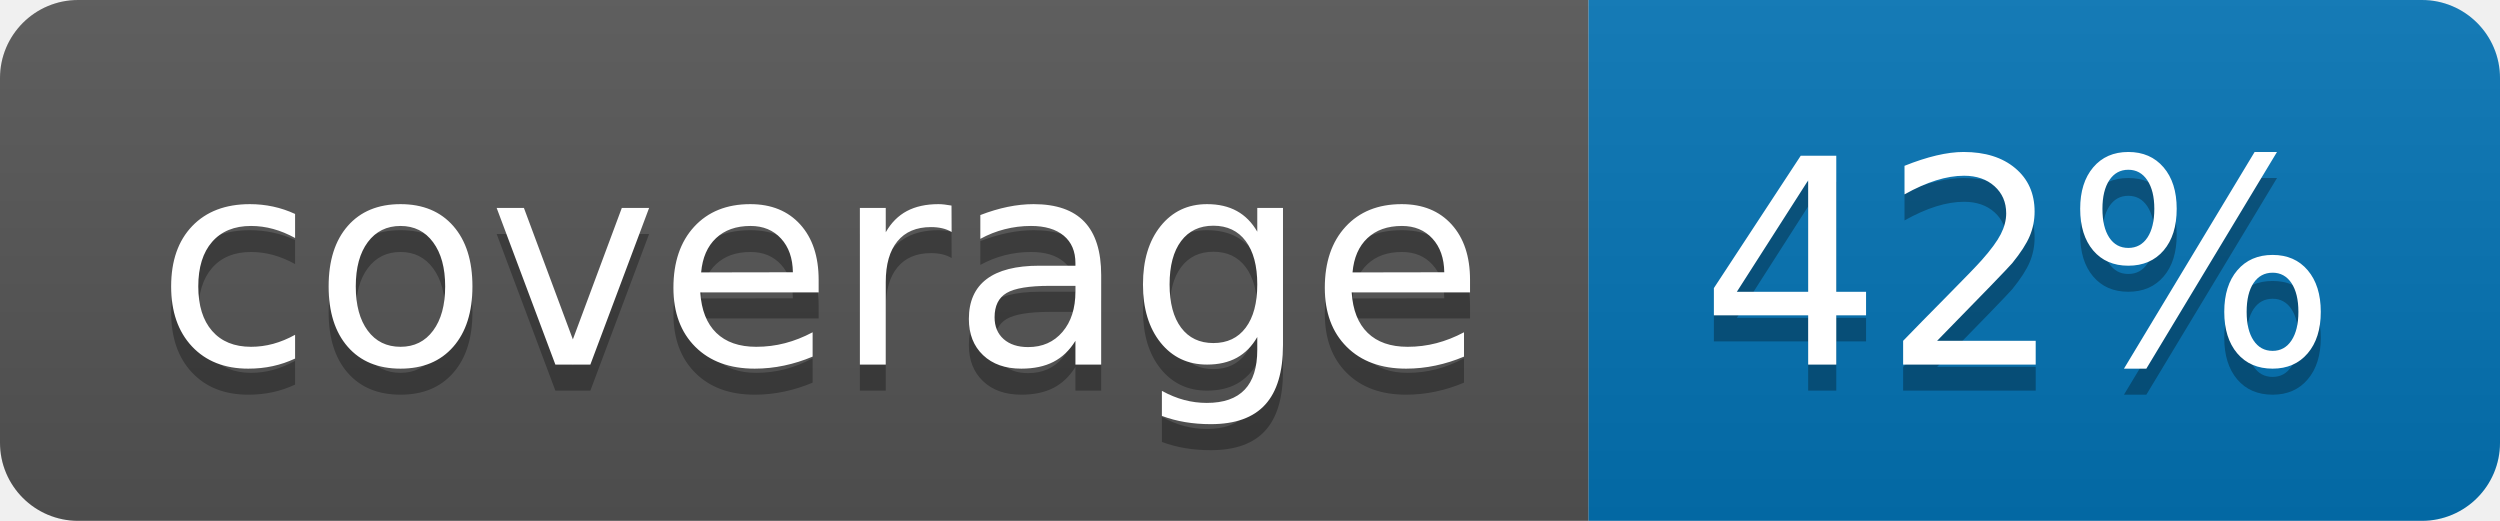
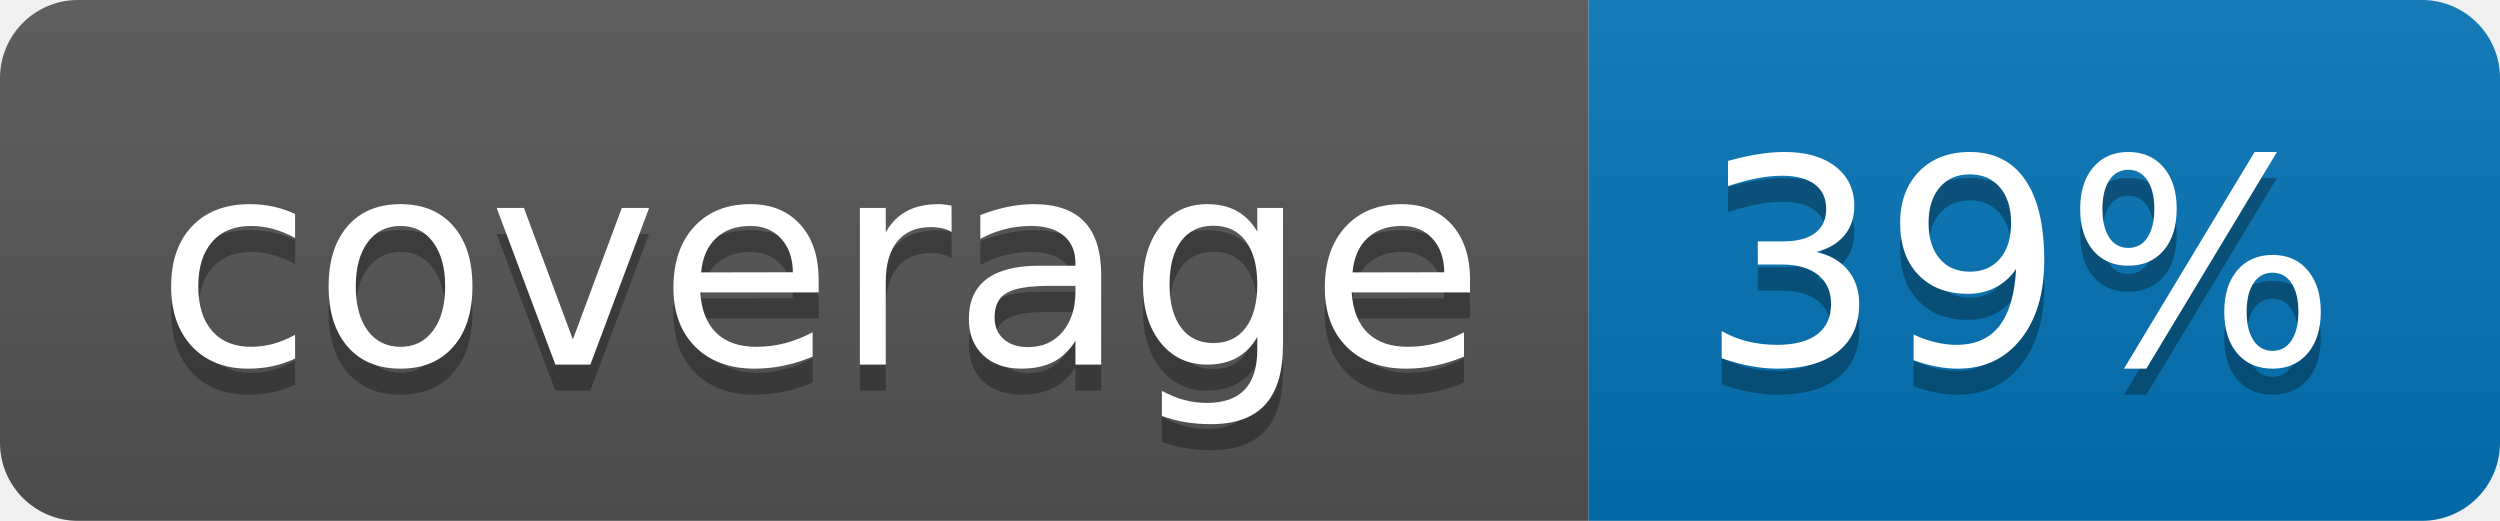
<svg xmlns="http://www.w3.org/2000/svg" width="96" height="20">
  <linearGradient id="b" x2="0" y2="100%">
    <stop offset="0" stop-color="#bbb" stop-opacity=".1" />
    <stop offset="1" stop-opacity=".1" />
  </linearGradient>
  <clipPath id="a">
    <rect width="96" height="20" rx="3" fill="#fff" />
  </clipPath>
  <g clip-path="url(#a)">
    <path fill="#555" d="M0 0h61v20H0z" />
    <path fill="#0374B5" d="M61 0h35v20H61z" />
    <path fill="url(#b)" d="M0 0h96v20H0z" />
  </g>
  <g fill="#fff" text-anchor="middle" font-family="DejaVu Sans,Verdana,Geneva,sans-serif" font-size="110">
    <text x="315" y="150" fill="#010101" fill-opacity=".3" transform="scale(.1)" textLength="510">coverage</text>
    <text x="315" y="140" transform="scale(.1)" textLength="510">coverage</text>
-     <text x="775" y="150" fill="#010101" fill-opacity=".3" transform="scale(.1)" textLength="250">42%</text>
-     <text x="775" y="140" transform="scale(.1)" textLength="250">42%</text>
+     <text x="775" y="150" fill="#010101" fill-opacity=".3" transform="scale(.1)" textLength="250">39%</text>
+     <text x="775" y="140" transform="scale(.1)" textLength="250">39%</text>
  </g>
</svg>
